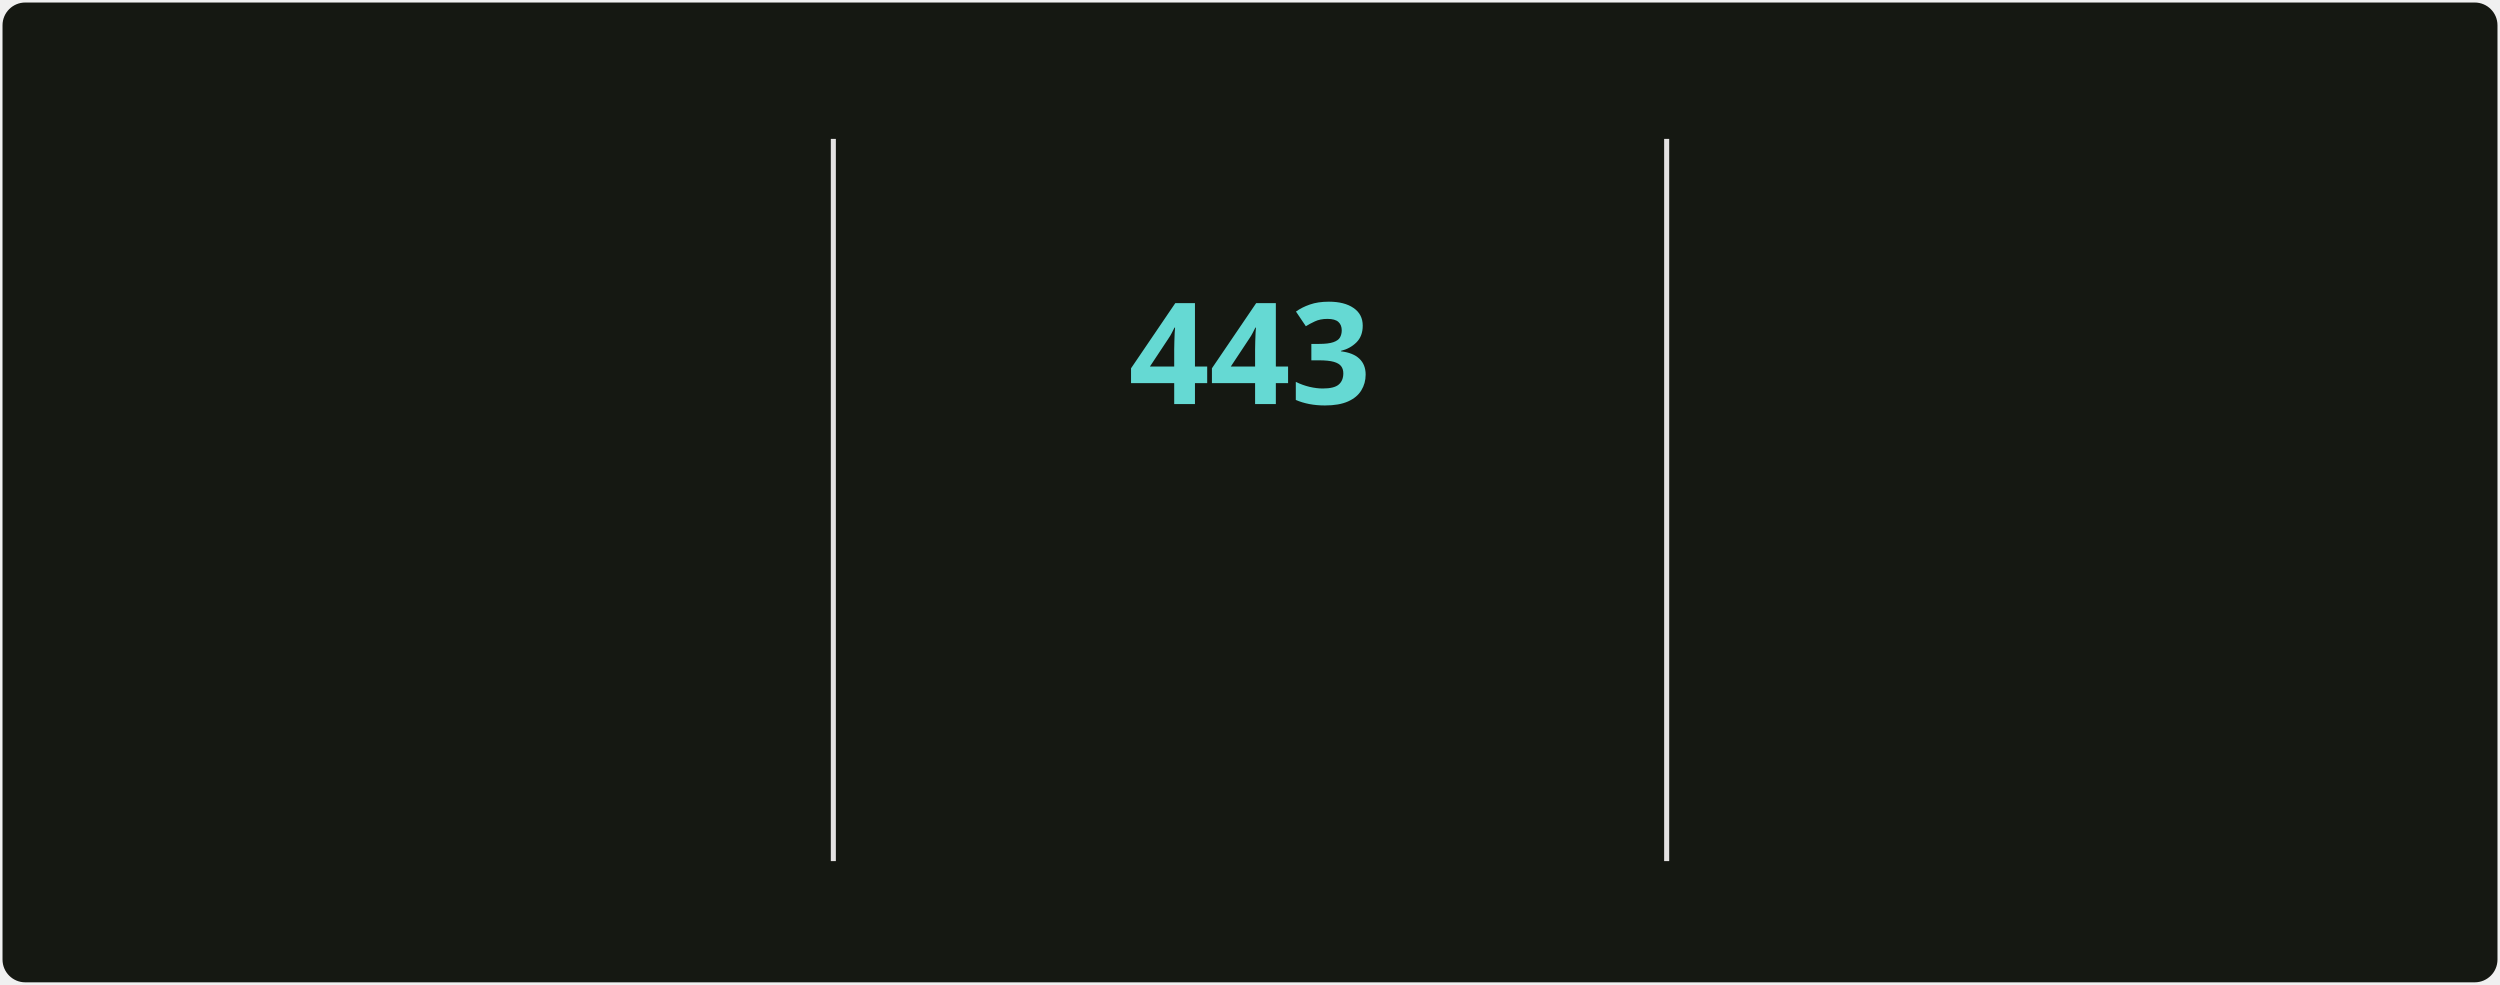
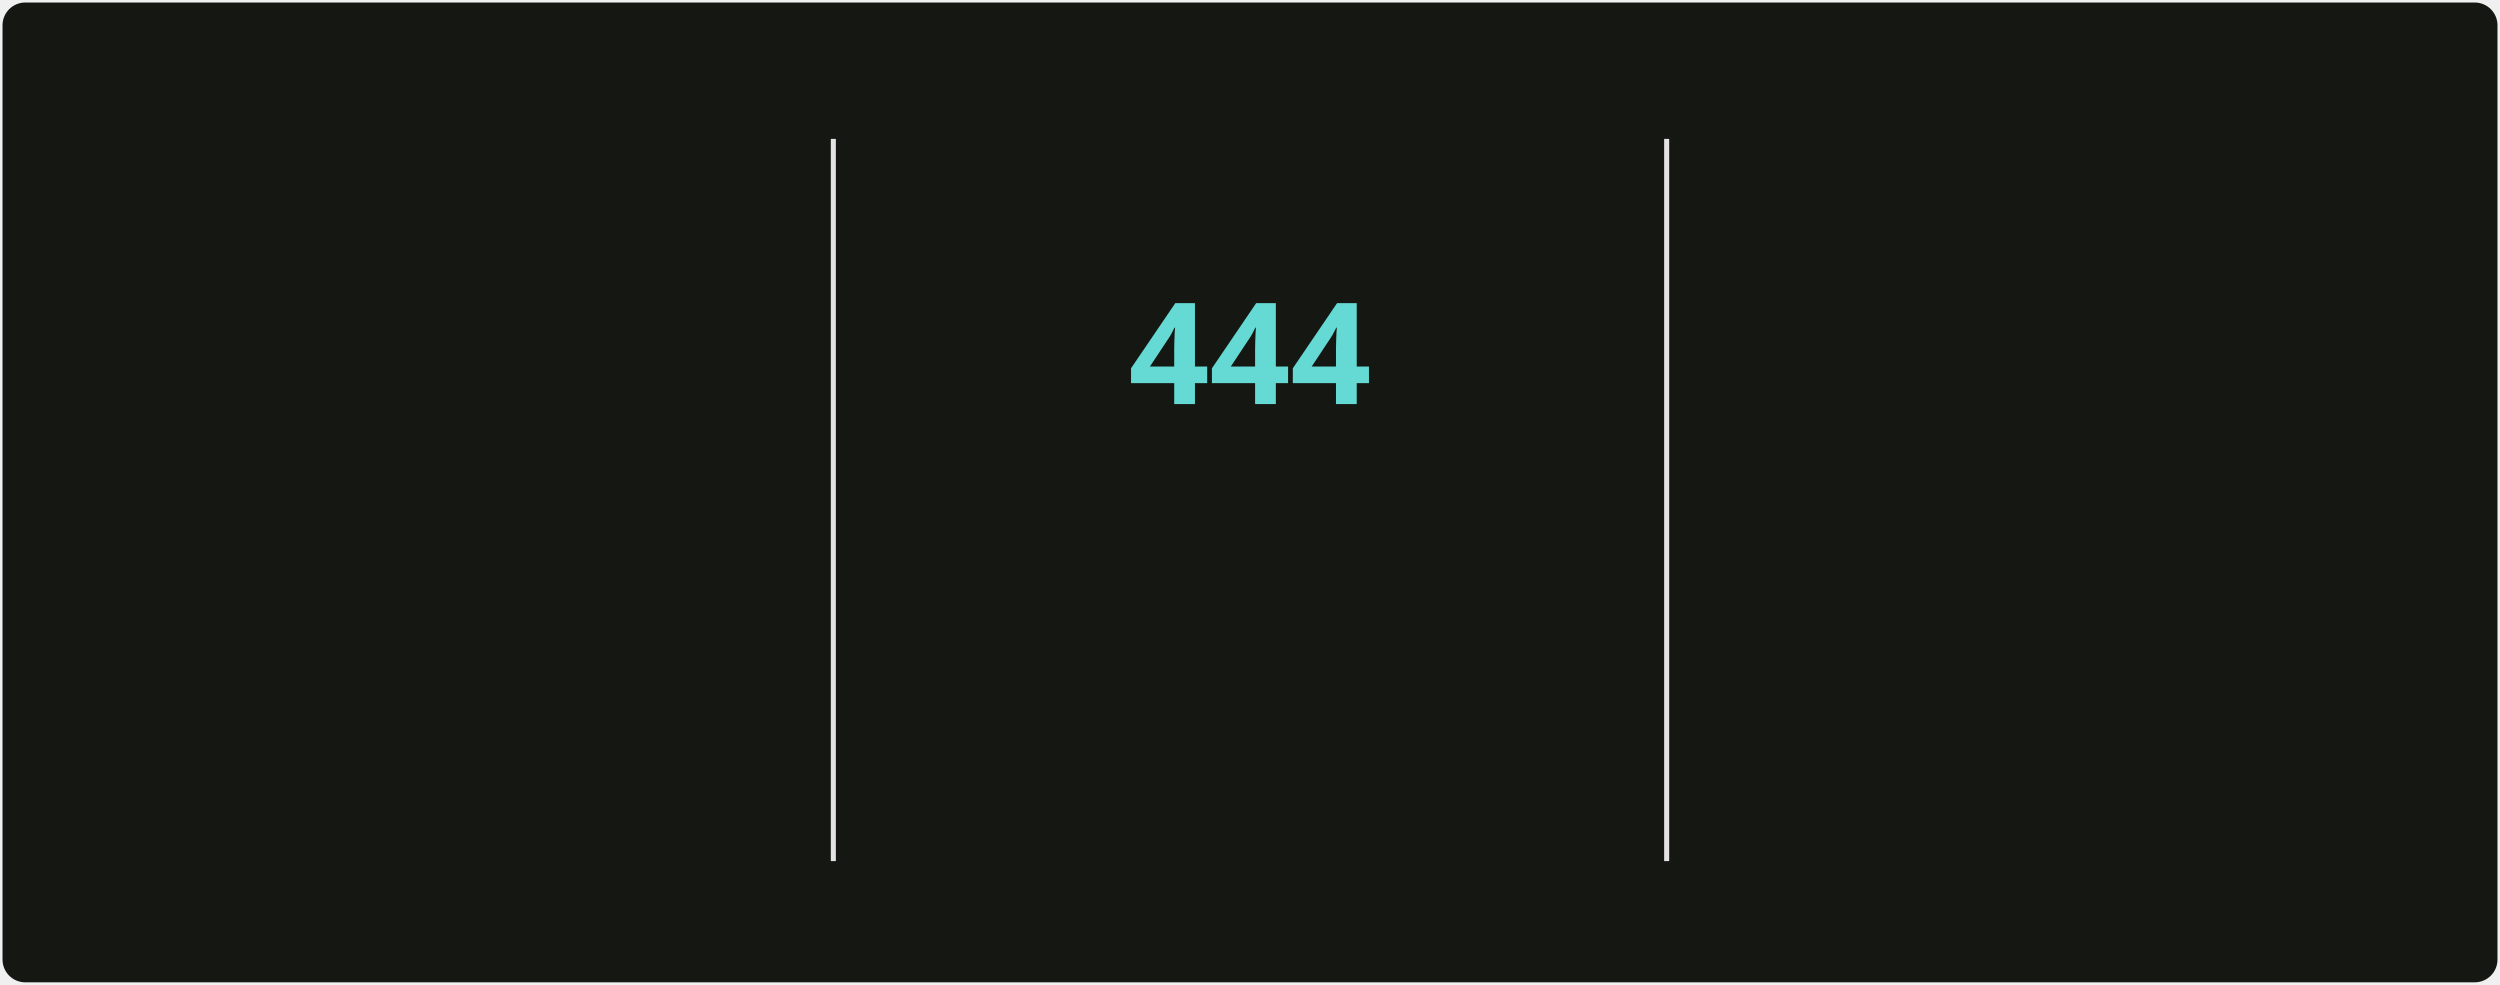
<svg xmlns="http://www.w3.org/2000/svg" style="isolation: isolate" viewBox="0 0 495 195" width="495px" height="195px" direction="ltr">
  <style>
            @keyframes currstreak {
                0% { font-size: 3px; opacity: 0.2; }
                80% { font-size: 34px; opacity: 1; }
                100% { font-size: 28px; opacity: 1; }
            }
            @keyframes fadein {
                0% { opacity: 0; }
                100% { opacity: 1; }
            }
        </style>
  <defs>
    <clipPath id="outer_rectangle">
      <rect width="495" height="195" rx="4.5" />
    </clipPath>
    <mask id="mask_out_ring_behind_fire">
      <rect width="495" height="195" fill="white" />
      <ellipse id="mask-ellipse" cx="247.5" cy="32" rx="13" ry="18" fill="black" />
    </mask>
  </defs>
  <g clip-path="url(#outer_rectangle)">
    <g style="isolation: isolate">
      <rect stroke="#000000" stroke-opacity="0" fill="#151812" rx="4.5" x="0.5" y="0.5" width="494" height="194" />
    </g>
    <g style="isolation: isolate">
      <line x1="165" y1="28" x2="165" y2="170" vector-effect="non-scaling-stroke" stroke-width="1" stroke="#E4E2E2" stroke-linejoin="miter" stroke-linecap="square" stroke-miterlimit="3" />
      <line x1="330" y1="28" x2="330" y2="170" vector-effect="non-scaling-stroke" stroke-width="1" stroke="#E4E2E2" stroke-linejoin="miter" stroke-linecap="square" stroke-miterlimit="3" />
    </g>
    <g style="isolation: isolate">
      <g transform="translate(82.5, 48)">
        <text x="0" y="32" stroke-width="0" text-anchor="middle" fill="#c8cbbf" stroke="none" font-family="&quot;Segoe UI&quot;, Ubuntu, sans-serif" font-weight="700" font-size="28px" font-style="normal" style="opacity: 0; animation: fadein 0.5s linear forwards 0.6s">
-                         4,939
+                         4,959
                    </text>
      </g>
      <g transform="translate(82.5, 84)">
        <text x="0" y="32" stroke-width="0" text-anchor="middle" fill="#9da194" stroke="none" font-family="&quot;Segoe UI&quot;, Ubuntu, sans-serif" font-weight="400" font-size="14px" font-style="normal" style="opacity: 0; animation: fadein 0.5s linear forwards 0.7s">
                        Total Contributions
                    </text>
      </g>
      <g transform="translate(82.5, 114)">
        <text x="0" y="32" stroke-width="0" text-anchor="middle" fill="#9da194" stroke="none" font-family="&quot;Segoe UI&quot;, Ubuntu, sans-serif" font-weight="400" font-size="12px" font-style="normal" style="opacity: 0; animation: fadein 0.5s linear forwards 0.8s">
                        May 2, 2025 - Present
                    </text>
      </g>
    </g>
    <g style="isolation: isolate">
      <g transform="translate(247.5, 108)">
        <text x="0" y="32" stroke-width="0" text-anchor="middle" fill="#c8cbbf" stroke="none" font-family="&quot;Segoe UI&quot;, Ubuntu, sans-serif" font-weight="700" font-size="14px" font-style="normal" style="opacity: 0; animation: fadein 0.5s linear forwards 0.9s">
                        Current Streak
                    </text>
      </g>
      <g transform="translate(247.5, 145)">
        <text x="0" y="21" stroke-width="0" text-anchor="middle" fill="#9da194" stroke="none" font-family="&quot;Segoe UI&quot;, Ubuntu, sans-serif" font-weight="400" font-size="12px" font-style="normal" style="opacity: 0; animation: fadein 0.5s linear forwards 0.9s">
-                         Jun 18, 2025 - Sep 3
+                         Jun 18, 2025 - Sep 4
                    </text>
      </g>
      <g mask="url(#mask_out_ring_behind_fire)">
        <circle cx="247.5" cy="71" r="40" fill="none" stroke="#d7f25a" stroke-width="5" style="opacity: 0; animation: fadein 0.5s linear forwards 0.4s" />
      </g>
      <g transform="translate(247.5, 19.5)" stroke-opacity="0" style="opacity: 0; animation: fadein 0.5s linear forwards 0.6s">
        <path d="M -12 -0.5 L 15 -0.5 L 15 23.5 L -12 23.5 L -12 -0.5 Z" fill="none" />
        <path d="M 1.5 0.67 C 1.5 0.67 2.24 3.32 2.24 5.47 C 2.24 7.53 0.89 9.2 -1.17 9.2 C -3.23 9.2 -4.79 7.53 -4.79 5.47 L -4.76 5.11 C -6.78 7.51 -8 10.62 -8 13.99 C -8 18.41 -4.42 22 0 22 C 4.42 22 8 18.41 8 13.99 C 8 8.6 5.41 3.79 1.5 0.67 Z M -0.29 19 C -2.07 19 -3.51 17.6 -3.51 15.86 C -3.51 14.24 -2.46 13.1 -0.7 12.74 C 1.07 12.38 2.9 11.53 3.92 10.16 C 4.31 11.45 4.51 12.81 4.51 14.2 C 4.51 16.85 2.36 19 -0.29 19 Z" fill="#ff6a3d" stroke-opacity="0" />
      </g>
      <g transform="translate(247.5, 48)">
        <text x="0" y="32" stroke-width="0" text-anchor="middle" fill="#65d9d3" stroke="none" font-family="&quot;Segoe UI&quot;, Ubuntu, sans-serif" font-weight="700" font-size="28px" font-style="normal" style="animation: currstreak 0.6s linear forwards">
-                         443
+                         444
                    </text>
      </g>
    </g>
    <g style="isolation: isolate">
      <g transform="translate(412.5, 48)">
        <text x="0" y="32" stroke-width="0" text-anchor="middle" fill="#c8cbbf" stroke="none" font-family="&quot;Segoe UI&quot;, Ubuntu, sans-serif" font-weight="700" font-size="28px" font-style="normal" style="opacity: 0; animation: fadein 0.5s linear forwards 1.2s">
-                         443
+                         444
                    </text>
      </g>
      <g transform="translate(412.5, 84)">
        <text x="0" y="32" stroke-width="0" text-anchor="middle" fill="#9da194" stroke="none" font-family="&quot;Segoe UI&quot;, Ubuntu, sans-serif" font-weight="400" font-size="14px" font-style="normal" style="opacity: 0; animation: fadein 0.5s linear forwards 1.3s">
                        Longest Streak
                    </text>
      </g>
      <g transform="translate(412.5, 114)">
        <text x="0" y="32" stroke-width="0" text-anchor="middle" fill="#9da194" stroke="none" font-family="&quot;Segoe UI&quot;, Ubuntu, sans-serif" font-weight="400" font-size="12px" font-style="normal" style="opacity: 0; animation: fadein 0.5s linear forwards 1.4s">
-                         Jun 18, 2025 - Sep 3
+                         Jun 18, 2025 - Sep 4
                    </text>
      </g>
    </g>
  </g>
</svg>
